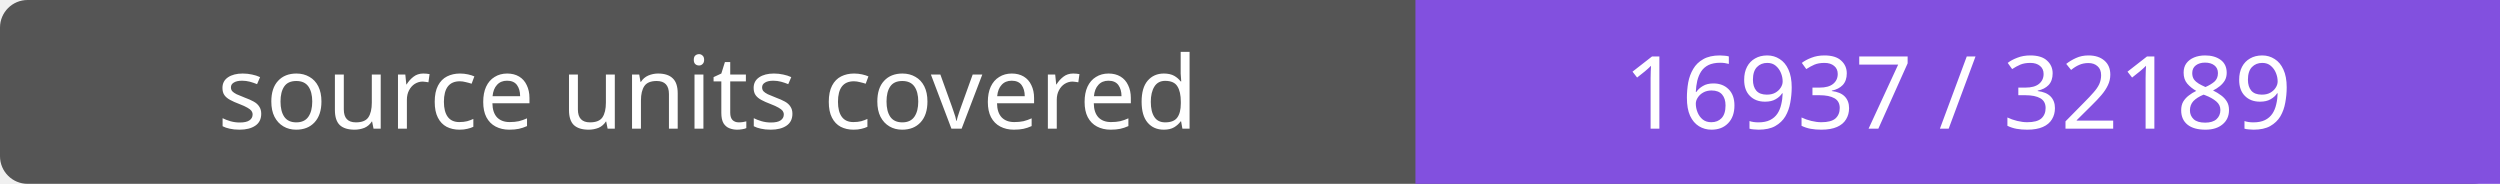
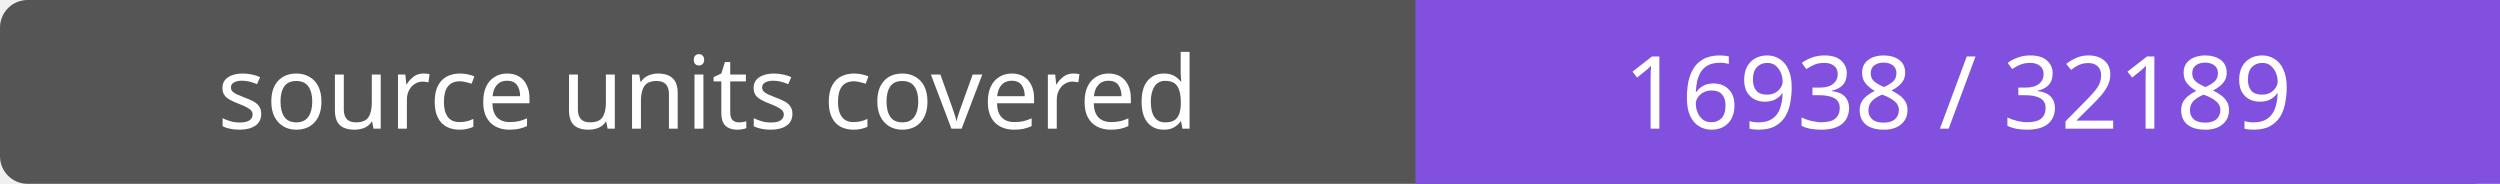
- <svg xmlns="http://www.w3.org/2000/svg" width="272" height="20" role="img" aria-label="source units covered: 16937 / 32189">
+ <svg xmlns="http://www.w3.org/2000/svg" width="272" height="20" role="img" aria-label="source units covered: 16938 / 32189">
  <rect width="272" height="20" rx="3" fill="#555" />
  <path fill="#8250df" d="M154 0h118v20H154z" />
  <g fill="#fff" text-anchor="middle" font-family="Verdana,sans-serif" font-size="11">
    <text x="77.0" y="14">source units covered</text>
-     <text x="213.0" y="14">16937 / 32189</text>
+     <text x="213.0" y="14">16938 / 32189</text>
  </g>
</svg>
